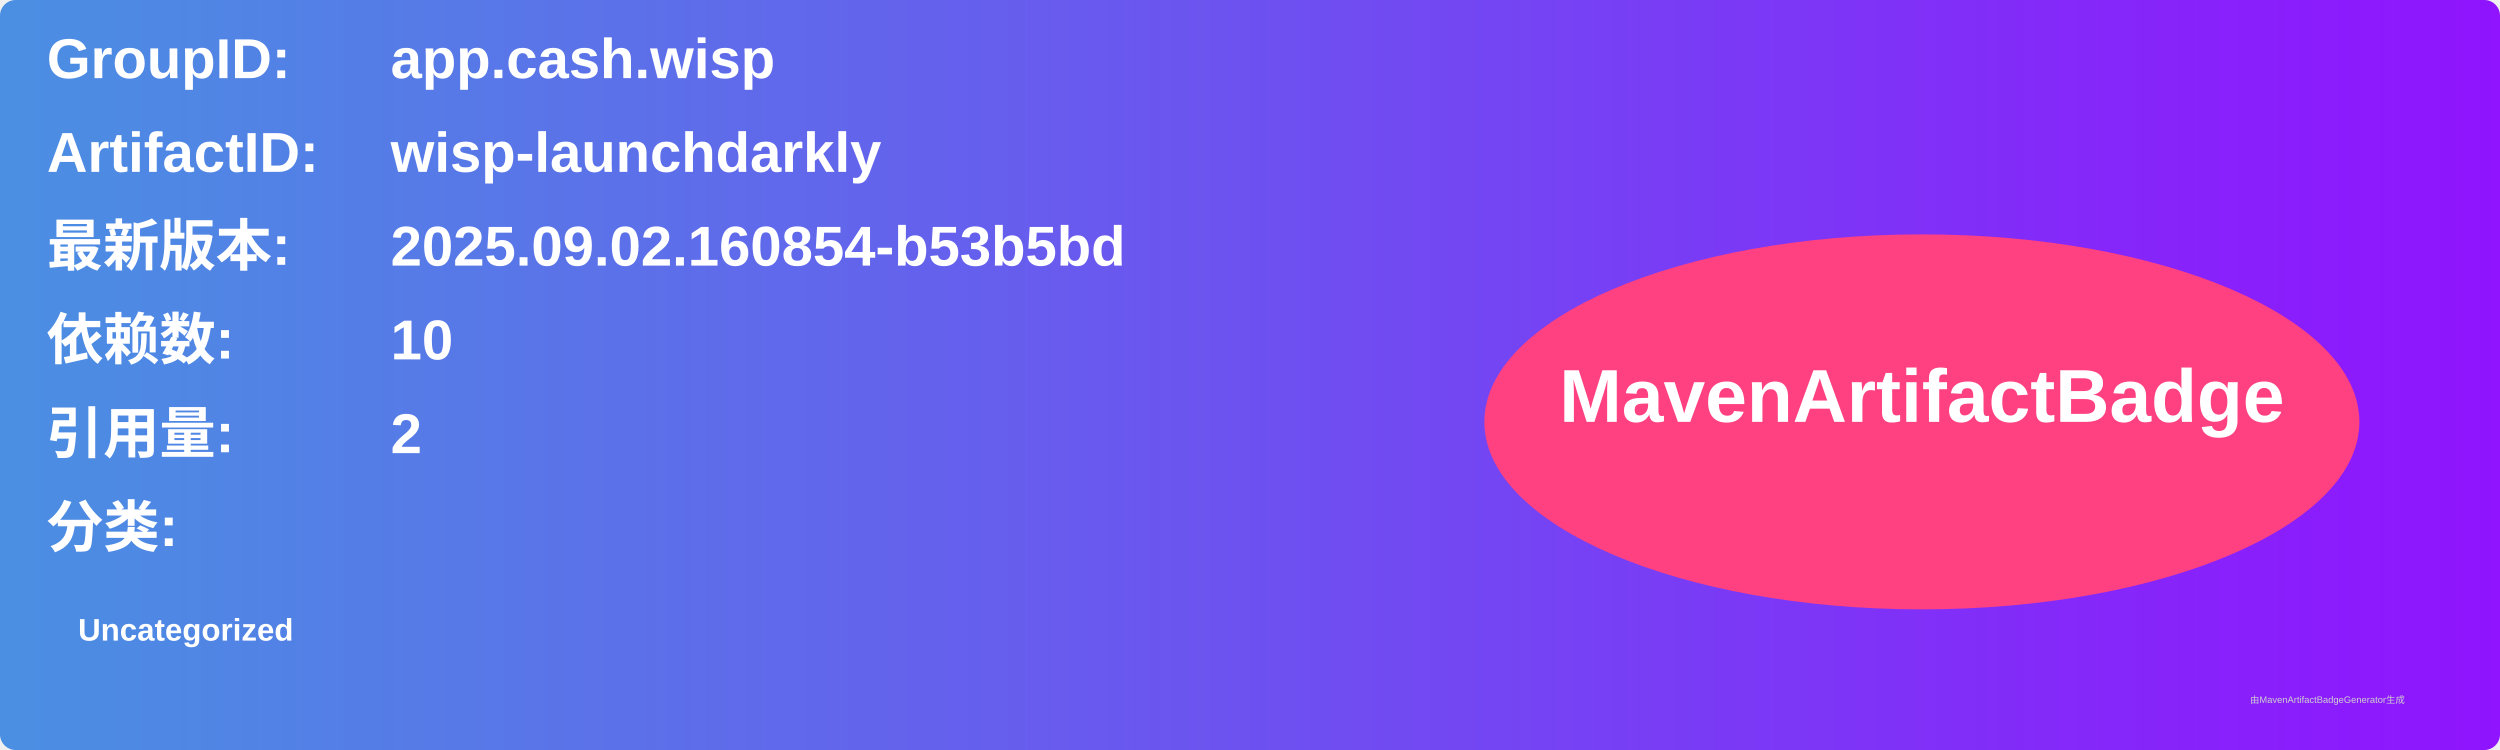
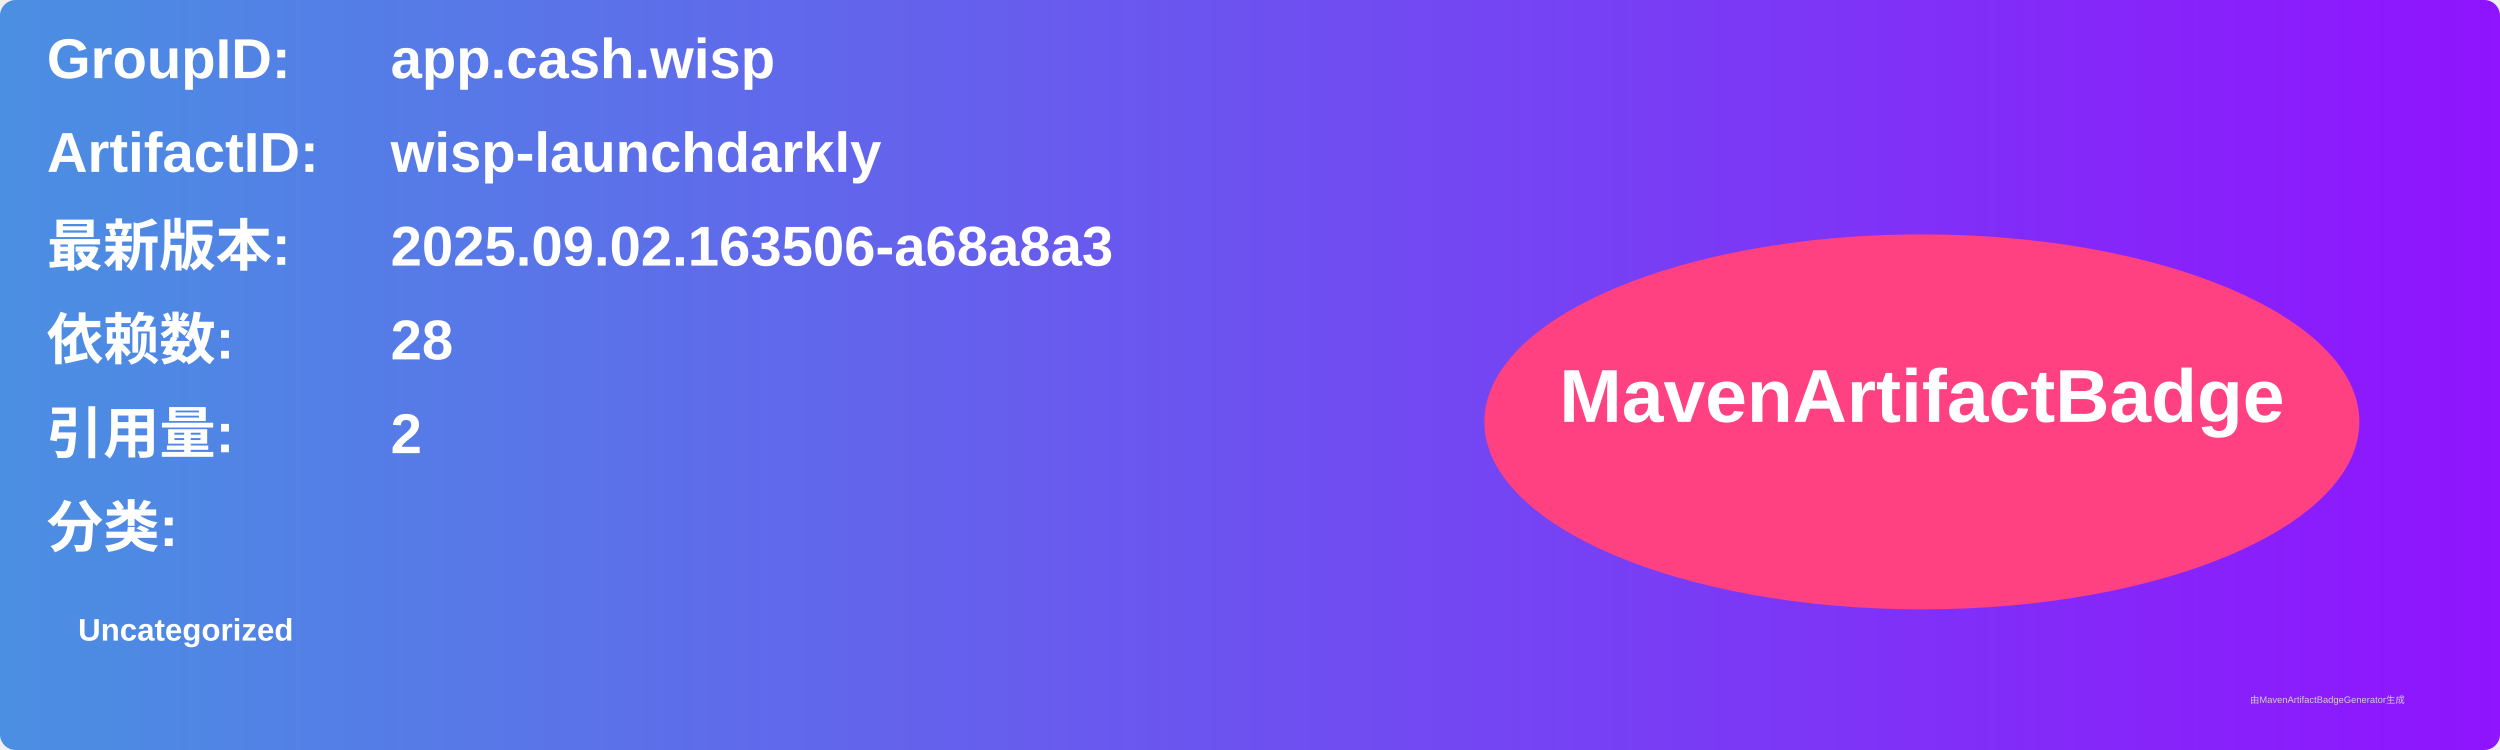
<svg xmlns="http://www.w3.org/2000/svg" width="800" height="240" viewBox="0 0 800 240">
  <linearGradient id="grad" x1="0%" y1="0%" x2="100%" y2="0%">
    <stop offset="0%" stop-color="#4a90e2" />
    <stop offset="100%" stop-color="#9013fe" />
  </linearGradient>
  <rect width="100%" height="100%" rx="5" ry="5" fill="url(#grad)" />
  <g transform="translate(15, 15)">
    <text x="0" y="10" font-family="Arial" font-size="18" fill="white" font-weight="bold" width="260">GroupID:</text>
    <text x="110" y="10" font-family="Arial" font-size="18" fill="white" font-weight="bold" width="460">app.cash.wisp</text>
    <text x="0" y="40" font-family="Arial" font-size="18" fill="white" font-weight="bold" width="260">ArtifactID:</text>
    <text x="110" y="40" font-family="Arial" font-size="18" fill="white" font-weight="bold" width="460">wisp-launchdarkly</text>
    <text x="0" y="70" font-family="Arial" font-size="18" fill="white" font-weight="bold">最新版本:</text>
    <text x="110" y="70" font-family="Arial" font-size="18" fill="white" font-weight="bold">
-       <tspan font-weight="bold">2025.09.02.160854-b53b5bd</tspan>
+       <tspan font-weight="bold">2025.09.02.163506-a68a8a3</tspan>
    </text>
    <text x="0" y="100" font-family="Arial" font-size="18" fill="white" font-weight="bold">依赖数: </text>
    <text x="110" y="100" font-family="Arial" font-size="18" fill="white">
-       <tspan font-weight="bold">10</tspan>
+       <tspan font-weight="bold">28</tspan>
    </text>
    <text x="0" y="130" font-family="Arial" font-size="18" fill="white" font-weight="bold">引用量: </text>
    <text x="110" y="130" font-family="Arial" font-size="18" fill="white">
      <tspan font-weight="bold">2</tspan>
    </text>
    <text x="0" y="160" font-family="Arial" font-size="18" fill="white" font-weight="bold">分类:</text>
    <text x="10" y="190" font-family="Arial" font-size="10" fill="white">
      <tspan font-weight="bold">Uncategorized</tspan>
    </text>
    <ellipse cx="600" cy="120" rx="140" ry="60" fill="#ff4081" />
    <text x="600" y="120" text-anchor="middle" font-family="Arial" font-size="24" fill="white" font-weight="bold">MavenArtifactBadge</text>
  </g>
  <text x="720" y="225" font-family="Arial" font-size="3" fill="#d0d0d0">由MavenArtifactBadgeGenerator生成</text>
</svg>
